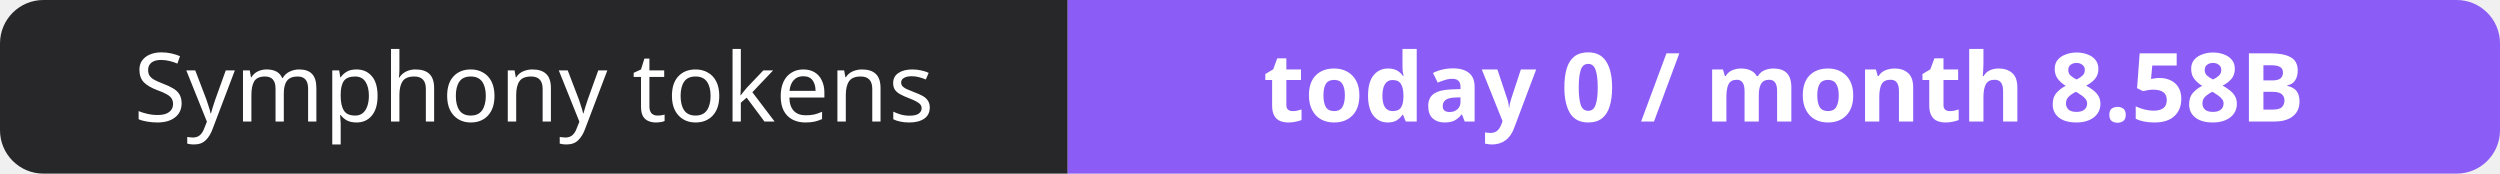
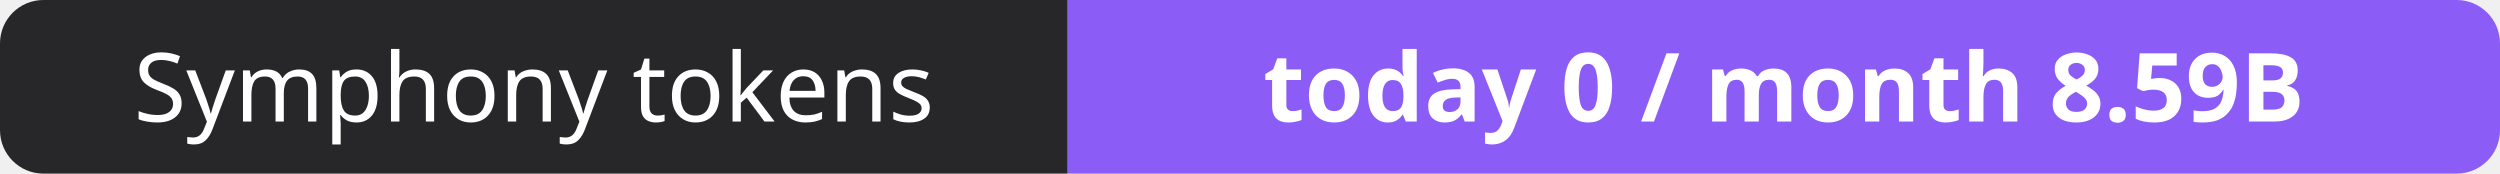
- <svg xmlns="http://www.w3.org/2000/svg" width="288" height="20" role="img" aria-label="Symphony tokens: today 0 / month 8.58B">
+ <svg xmlns="http://www.w3.org/2000/svg" width="288" height="20" role="img" aria-label="Symphony tokens: today 0 / month 8.59B">
  <clipPath id="r">
    <rect width="288" height="20" rx="5" fill="#fff" />
  </clipPath>
  <g clip-path="url(#r)">
    <rect width="123" height="20" fill="#27272a" />
    <rect x="123" width="165" height="20" fill="#8b5cf6" />
  </g>
  <g fill="#fff" text-anchor="middle" font-family="Verdana,Geneva,sans-serif" font-size="11">
    <text x="61.5" y="14">Symphony tokens</text>
-     <text x="205.5" y="14" font-weight="700">today 0 / month 8.58B</text>
+     <text x="205.5" y="14" font-weight="700">today 0 / month 8.59B</text>
  </g>
</svg>
